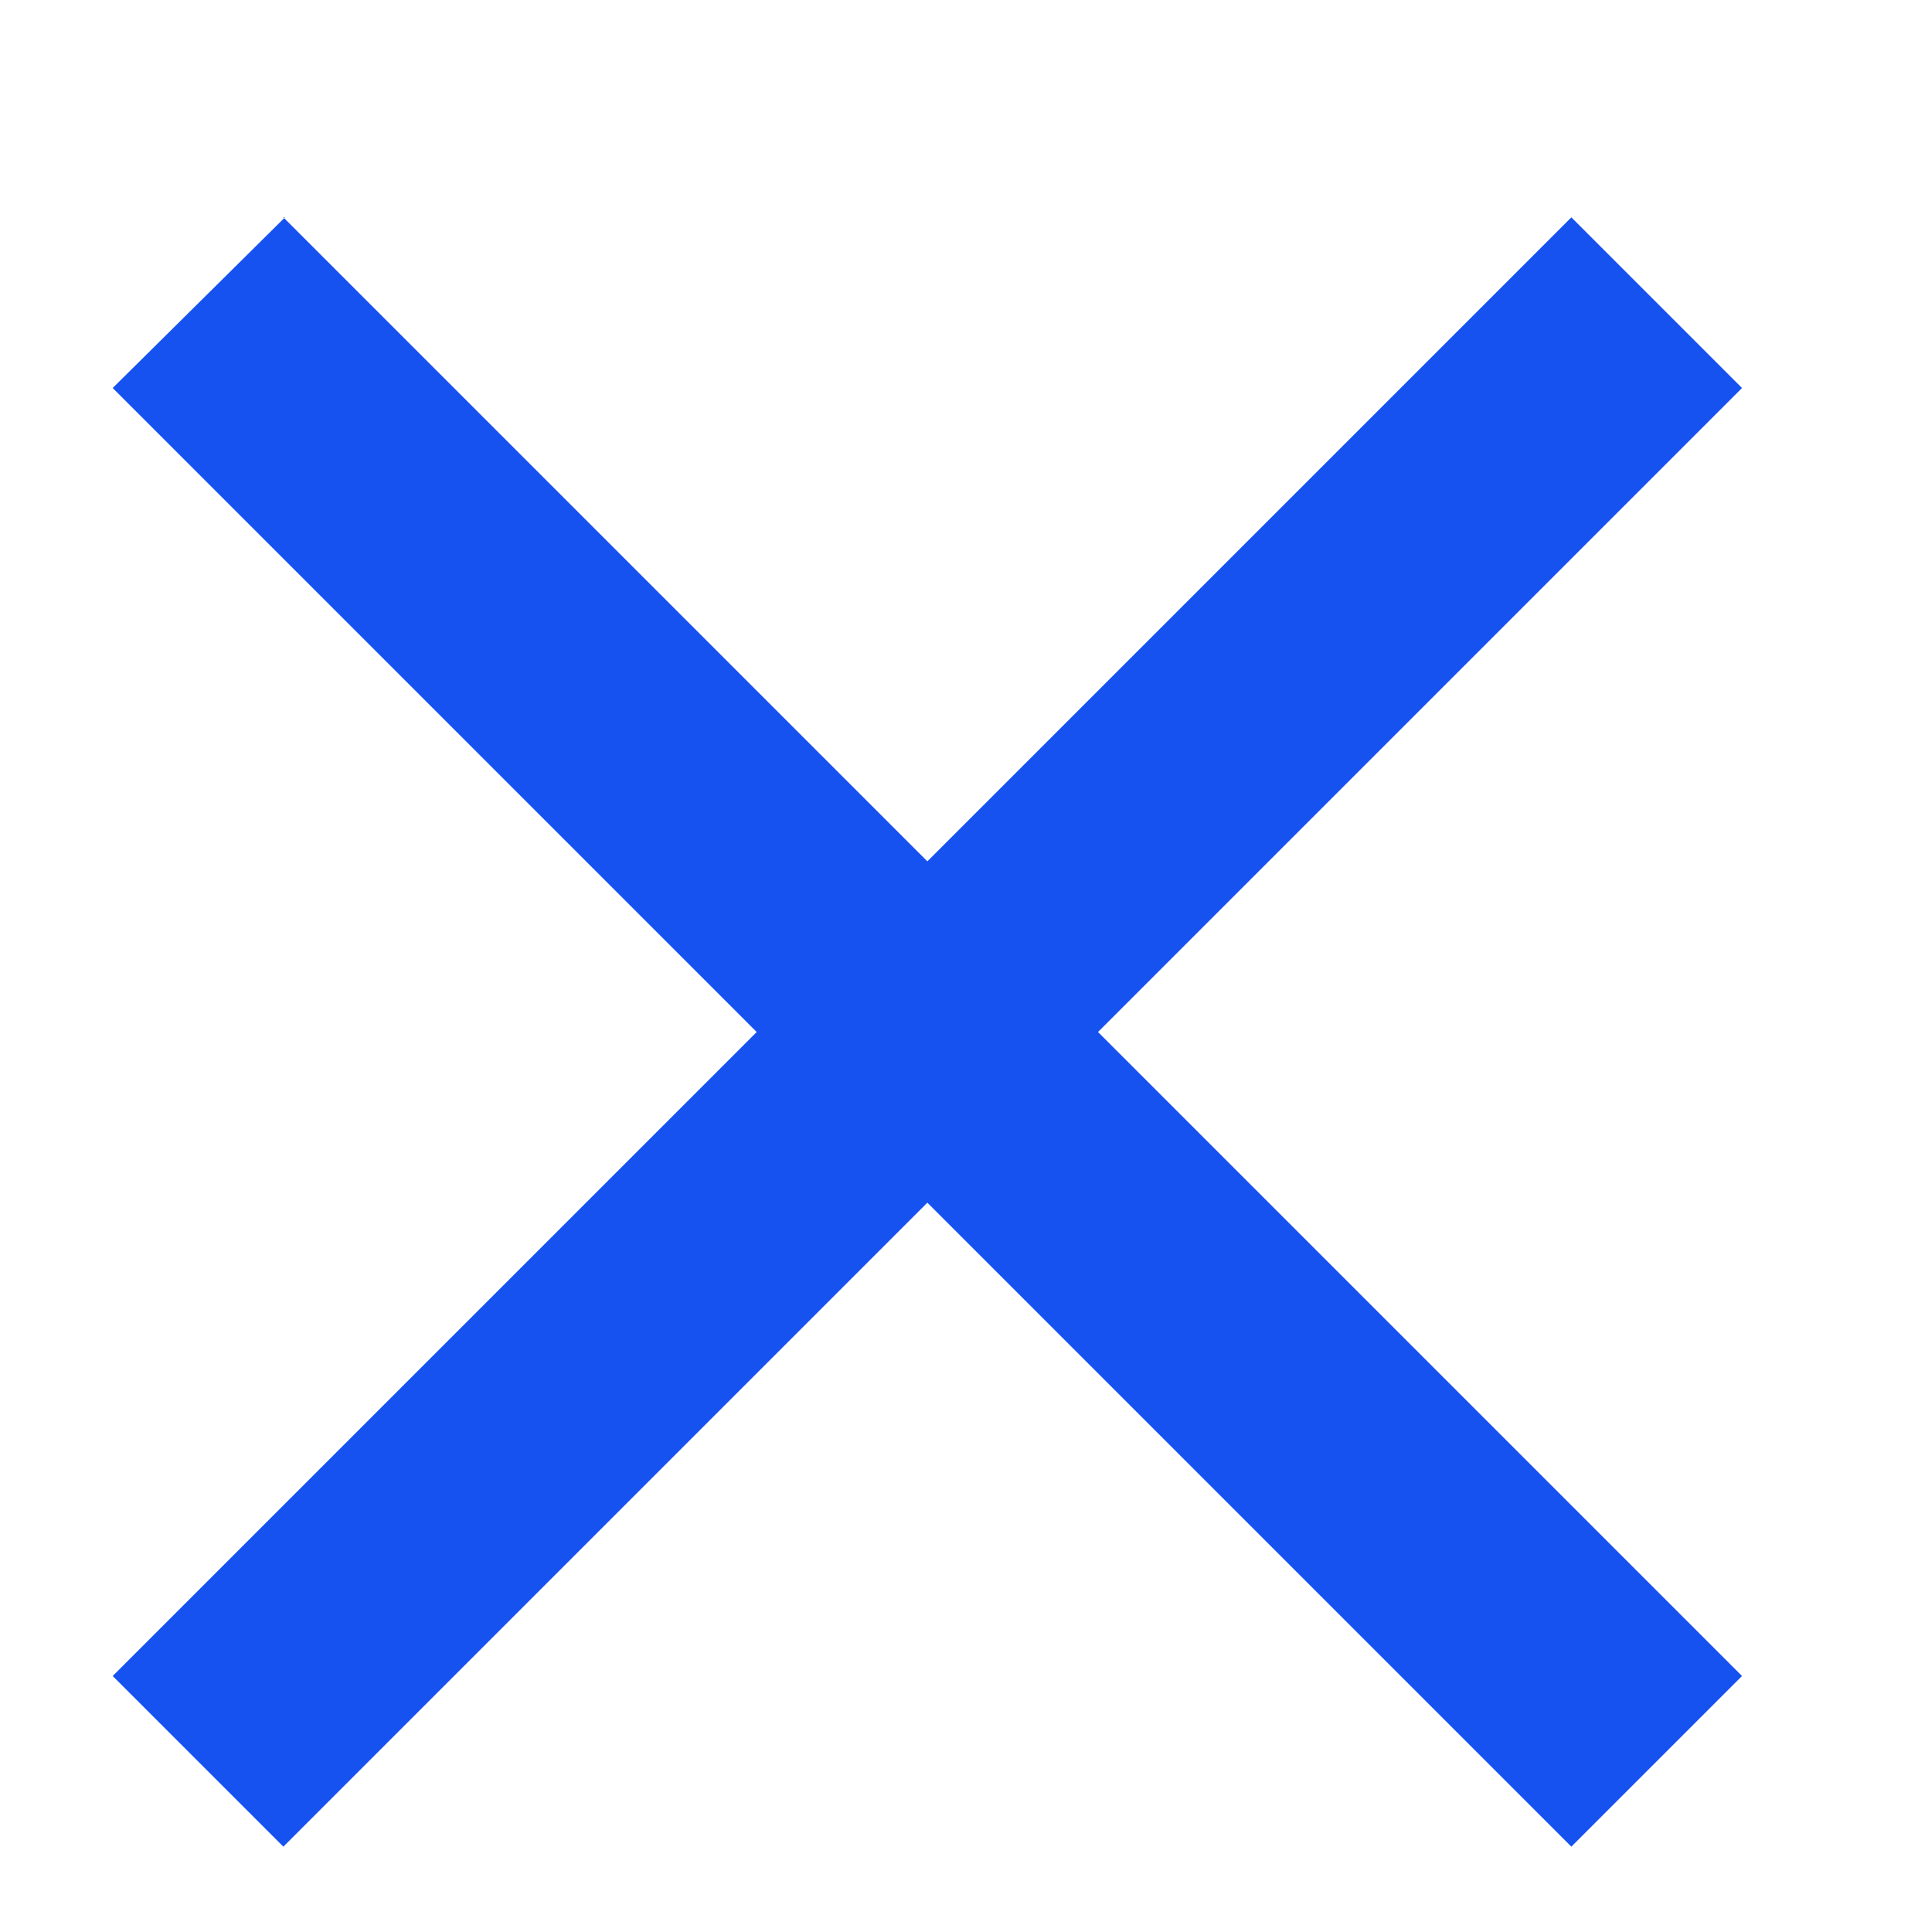
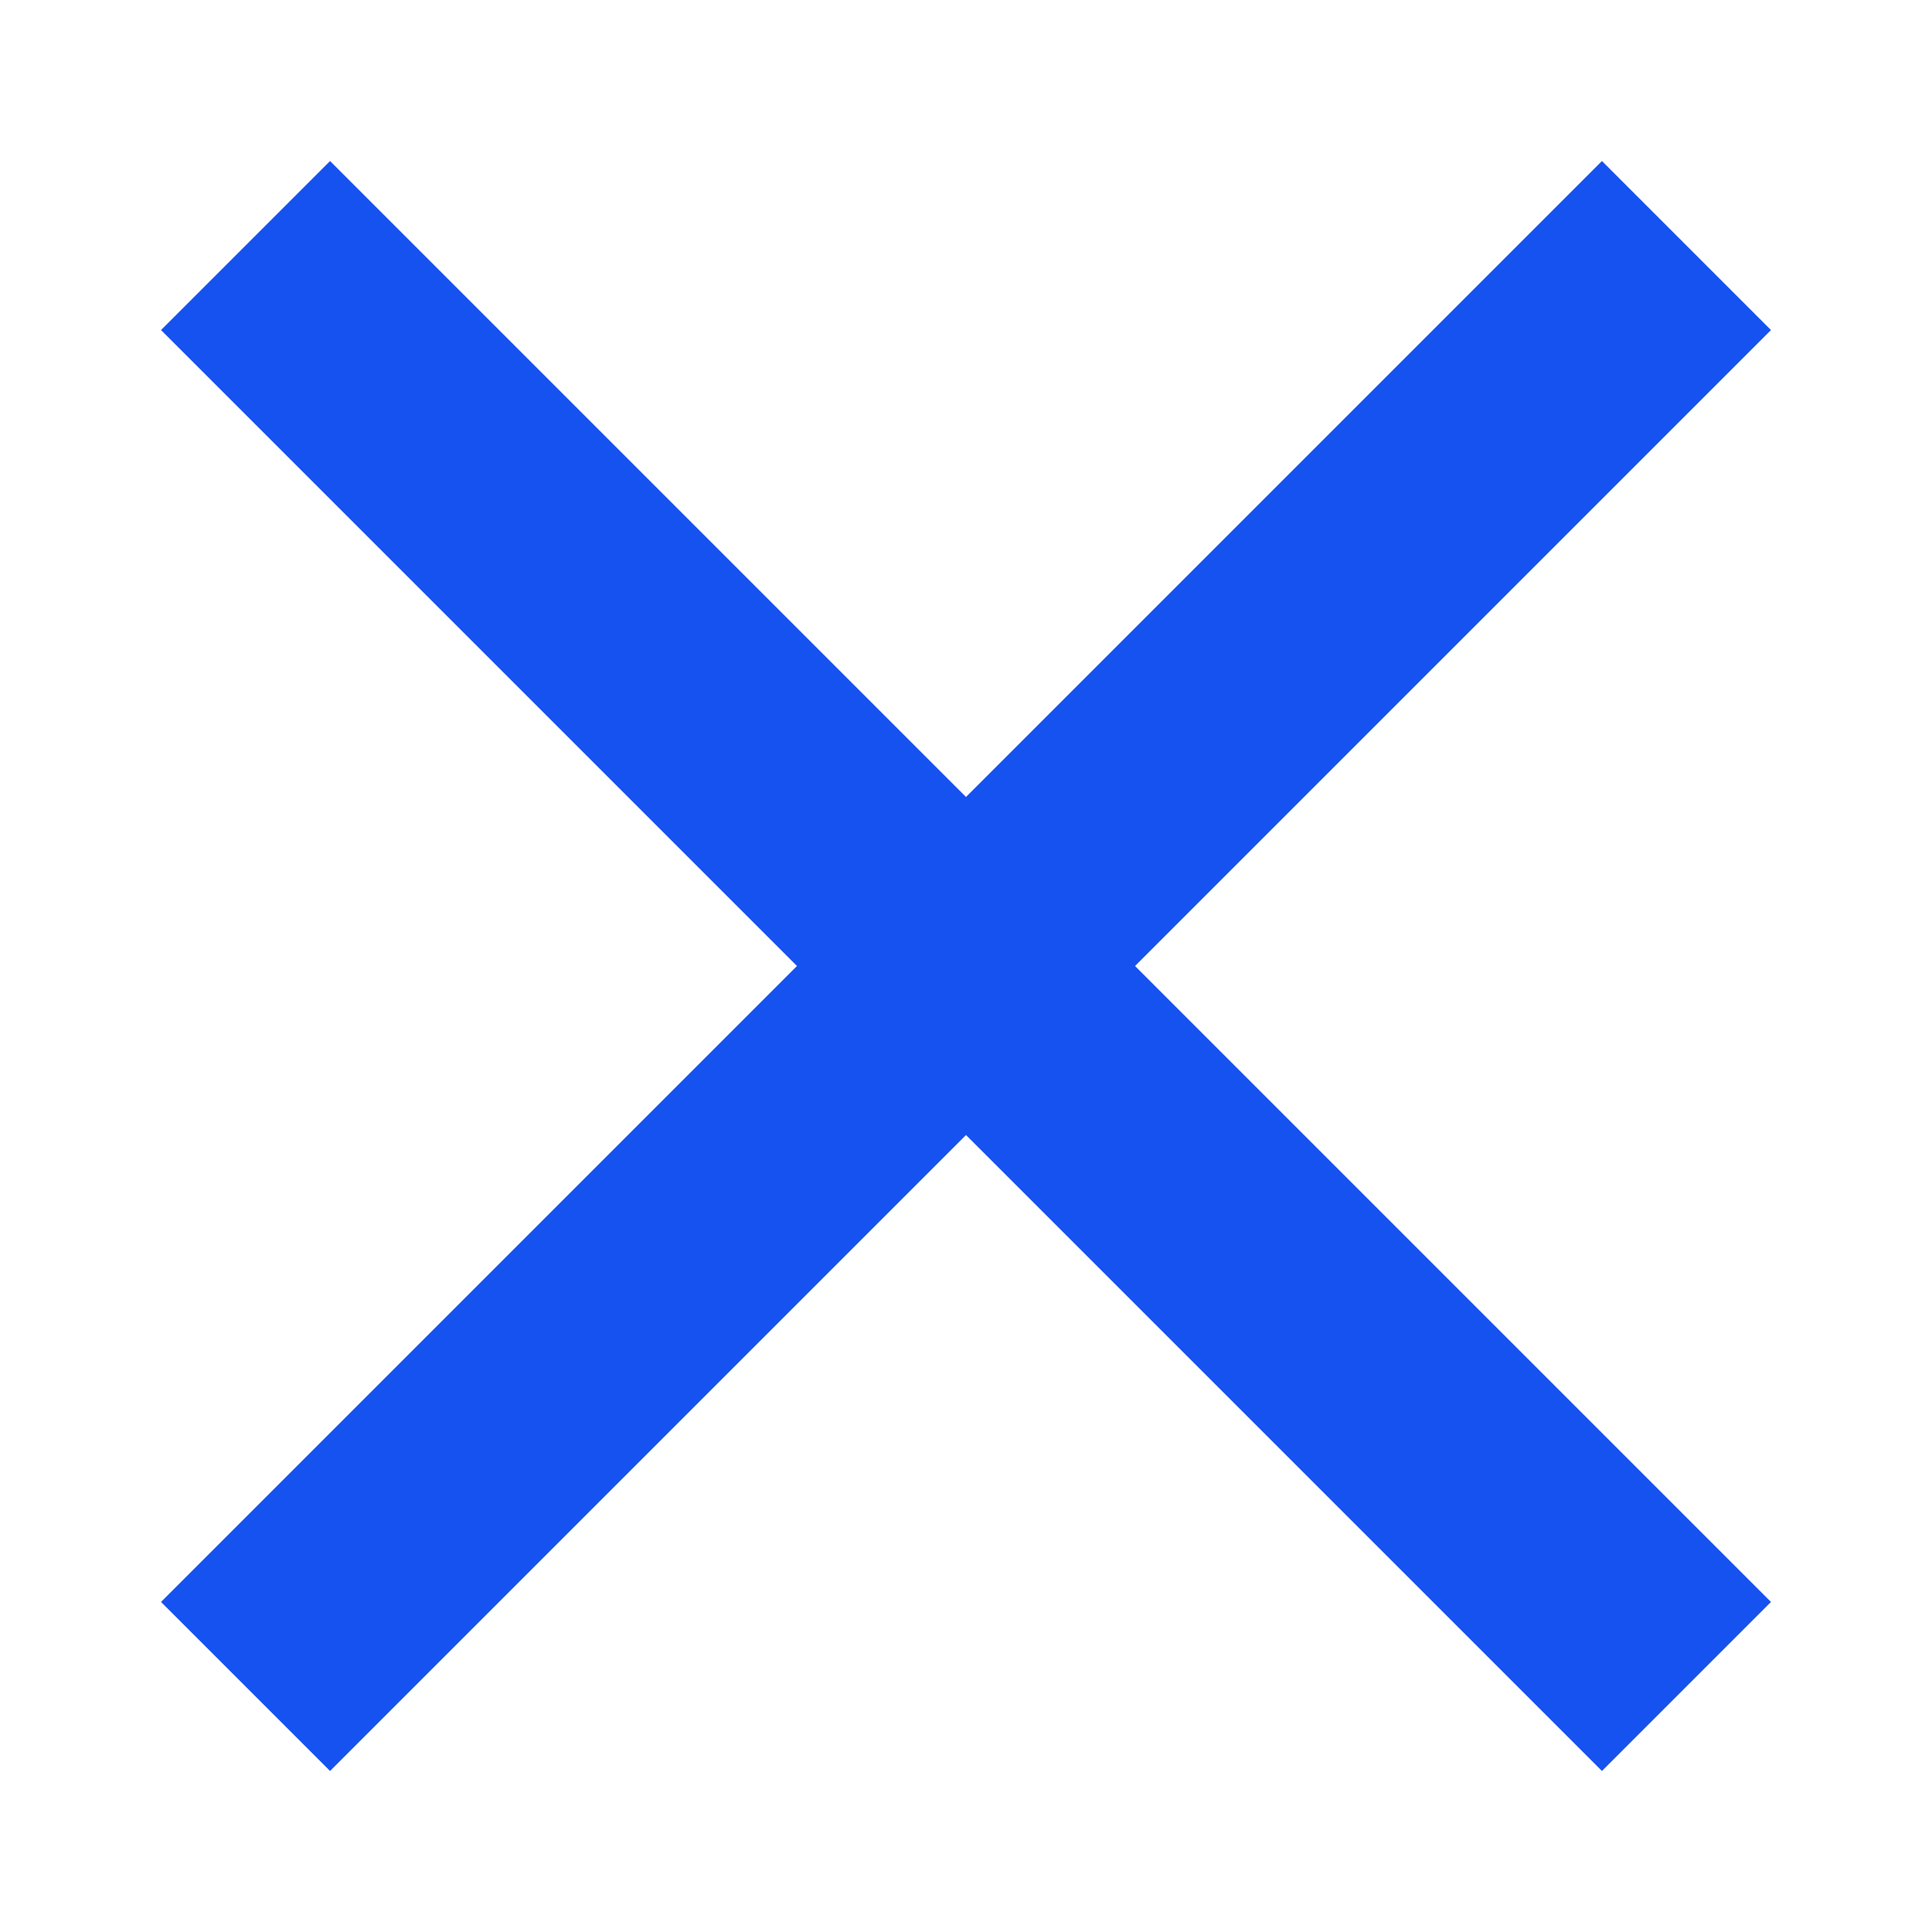
<svg xmlns="http://www.w3.org/2000/svg" fill="#1652F0" viewBox="0 0 12 12">
-   <path d="M1.77 1.35.7 2.41l4 4-4 4 1.06 1.06 4-4 4 4 1.06-1.06-4-4 4-4-1.06-1.06-4 4-4-4Z" />
+   <path d="M2.05 1 1 2.05 4.95 6 1 9.95 2.05 11 6 7.05 9.95 11 11 9.95 7.05 6 11 2.05 9.95 1 6 4.95 2.05 1Z" />
</svg>
